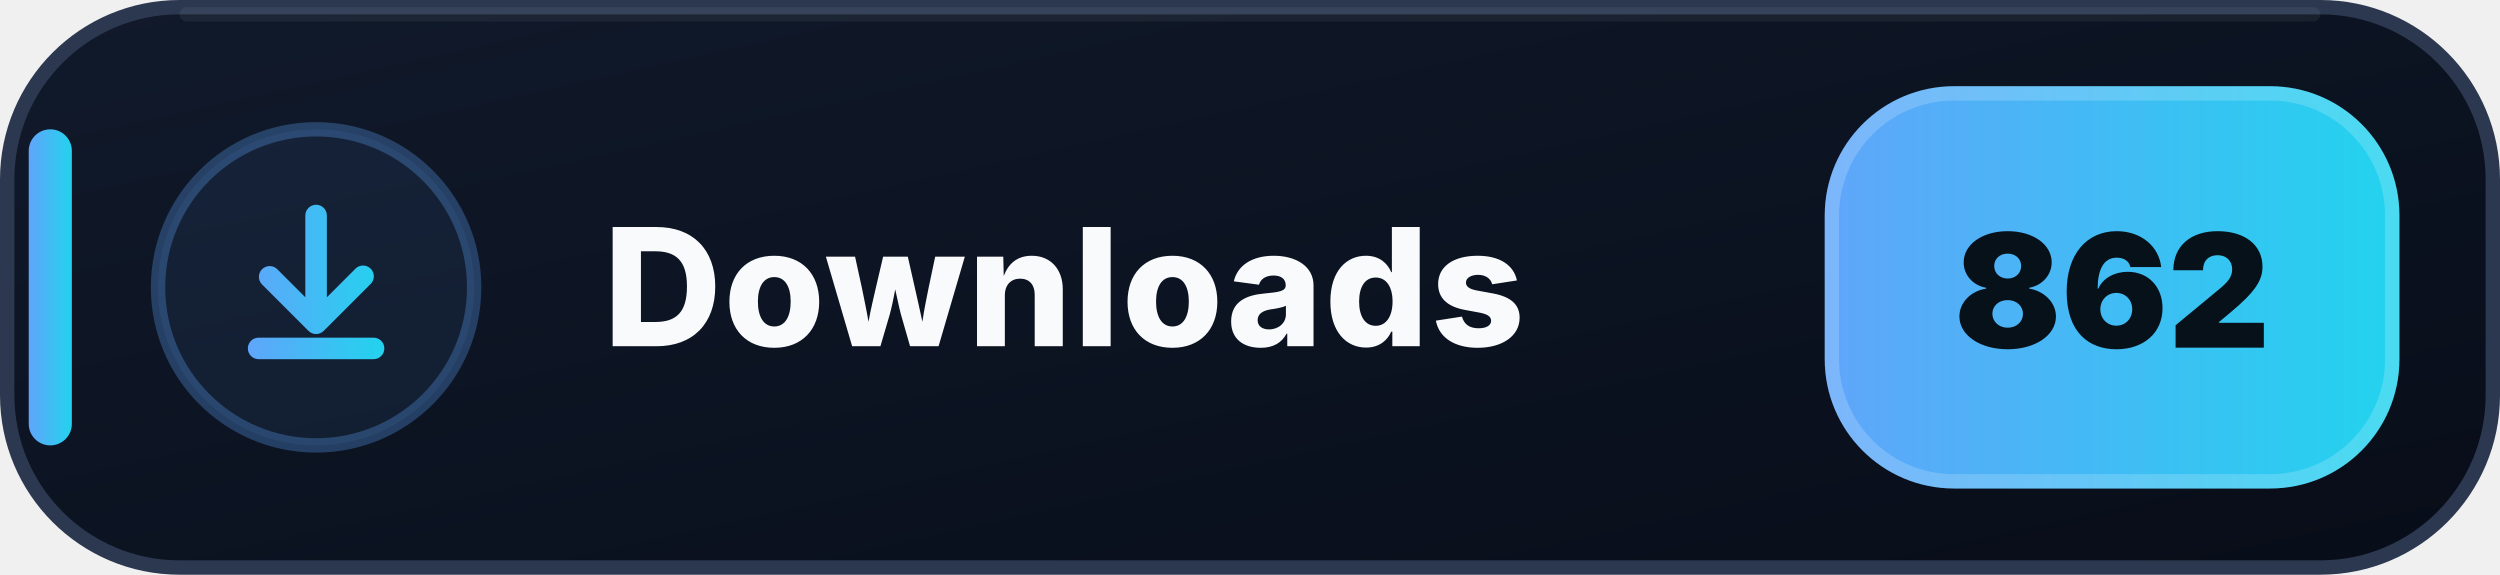
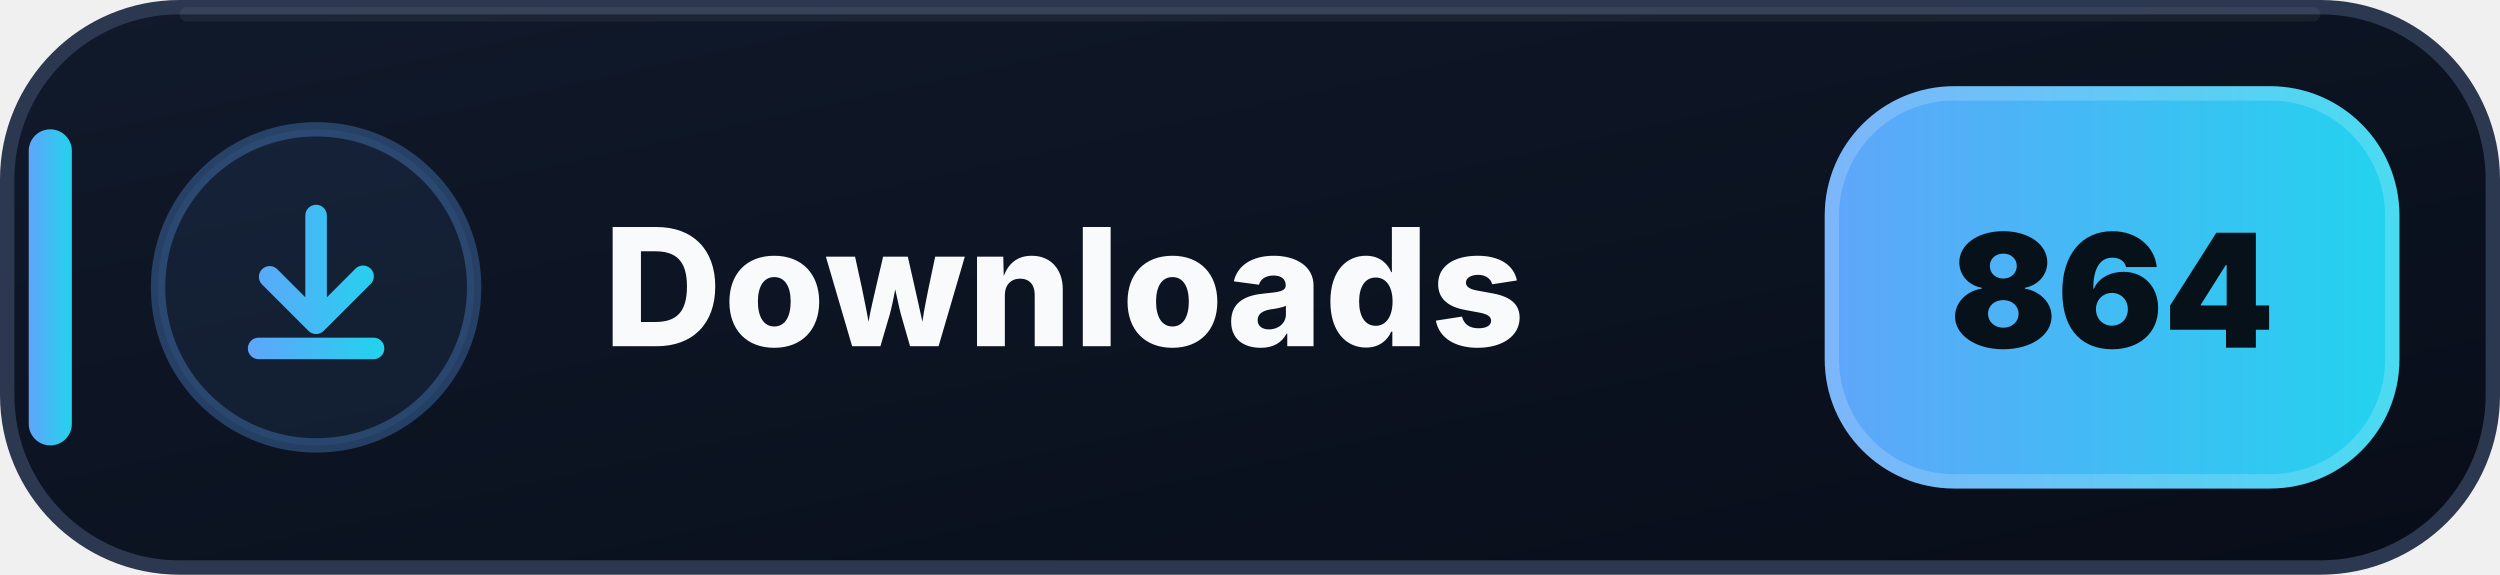
- <svg xmlns="http://www.w3.org/2000/svg" width="174" height="40" viewBox="0 0 174 40" role="img" aria-label="Downloads: 862">
+ <svg xmlns="http://www.w3.org/2000/svg" width="174" height="40" viewBox="0 0 174 40" role="img" aria-label="Downloads: 864">
  <defs>
    <linearGradient id="downloads-bg" x1="0" y1="0" x2="1" y2="1">
      <stop offset="0" stop-color="#111A2B" />
      <stop offset=".58" stop-color="#0B1220" />
      <stop offset="1" stop-color="#080D18" />
    </linearGradient>
    <linearGradient id="downloads-accent" x1="0" y1="0" x2="1" y2="0">
      <stop offset="0" stop-color="#60A5FA" />
      <stop offset="1" stop-color="#22D3EE" />
    </linearGradient>
  </defs>
  <rect x=".5" y=".5" width="173" height="39" rx="12" fill="url(#downloads-bg)" stroke="#2B3850" />
  <path d="M13 1h148" stroke="#FFFFFF" stroke-opacity=".055" stroke-linecap="round" />
  <rect x="2" y="9" width="3" height="22" rx="1.5" fill="url(#downloads-accent)" />
  <circle cx="22" cy="20" r="11" fill="#60A5FA" fill-opacity=".075" stroke="#60A5FA" stroke-opacity=".3" />
  <g transform="translate(14 12)" fill="url(#downloads-accent)">
    <path d="M8 2.25a.75.75 0 0 1 .75.75v5.69l1.97-1.97a.75.75 0 1 1 1.06 1.06l-3.25 3.25a.75.75 0 0 1-1.06 0L4.22 7.78a.75.75 0 0 1 1.06-1.06l1.97 1.97V3A.75.75 0 0 1 8 2.25Zm-4.75 10a.75.75 0 0 1 .75-.75h8a.75.75 0 0 1 0 1.5H4a.75.75 0 0 1-.75-.75Z" />
  </g>
  <text x="42" y="24.1" fill="#F8FAFC" font-family="Segoe UI,Inter,Arial,sans-serif" font-size="11.4" font-weight="800" letter-spacing=".12">Downloads</text>
  <rect x="127" y="6" width="40" height="28" rx="9" fill="url(#downloads-accent)" />
  <rect x="127.5" y="6.5" width="39" height="27" rx="8.5" fill="none" stroke="#FFFFFF" stroke-opacity=".18" />
-   <text x="147" y="24.2" text-anchor="middle" fill="#07111A" font-family="Segoe UI,Inter,Arial,sans-serif" font-size="11" font-weight="900">862</text>
+   <text x="147" y="24.2" text-anchor="middle" fill="#07111A" font-family="Segoe UI,Inter,Arial,sans-serif" font-size="11" font-weight="900">864</text>
</svg>
